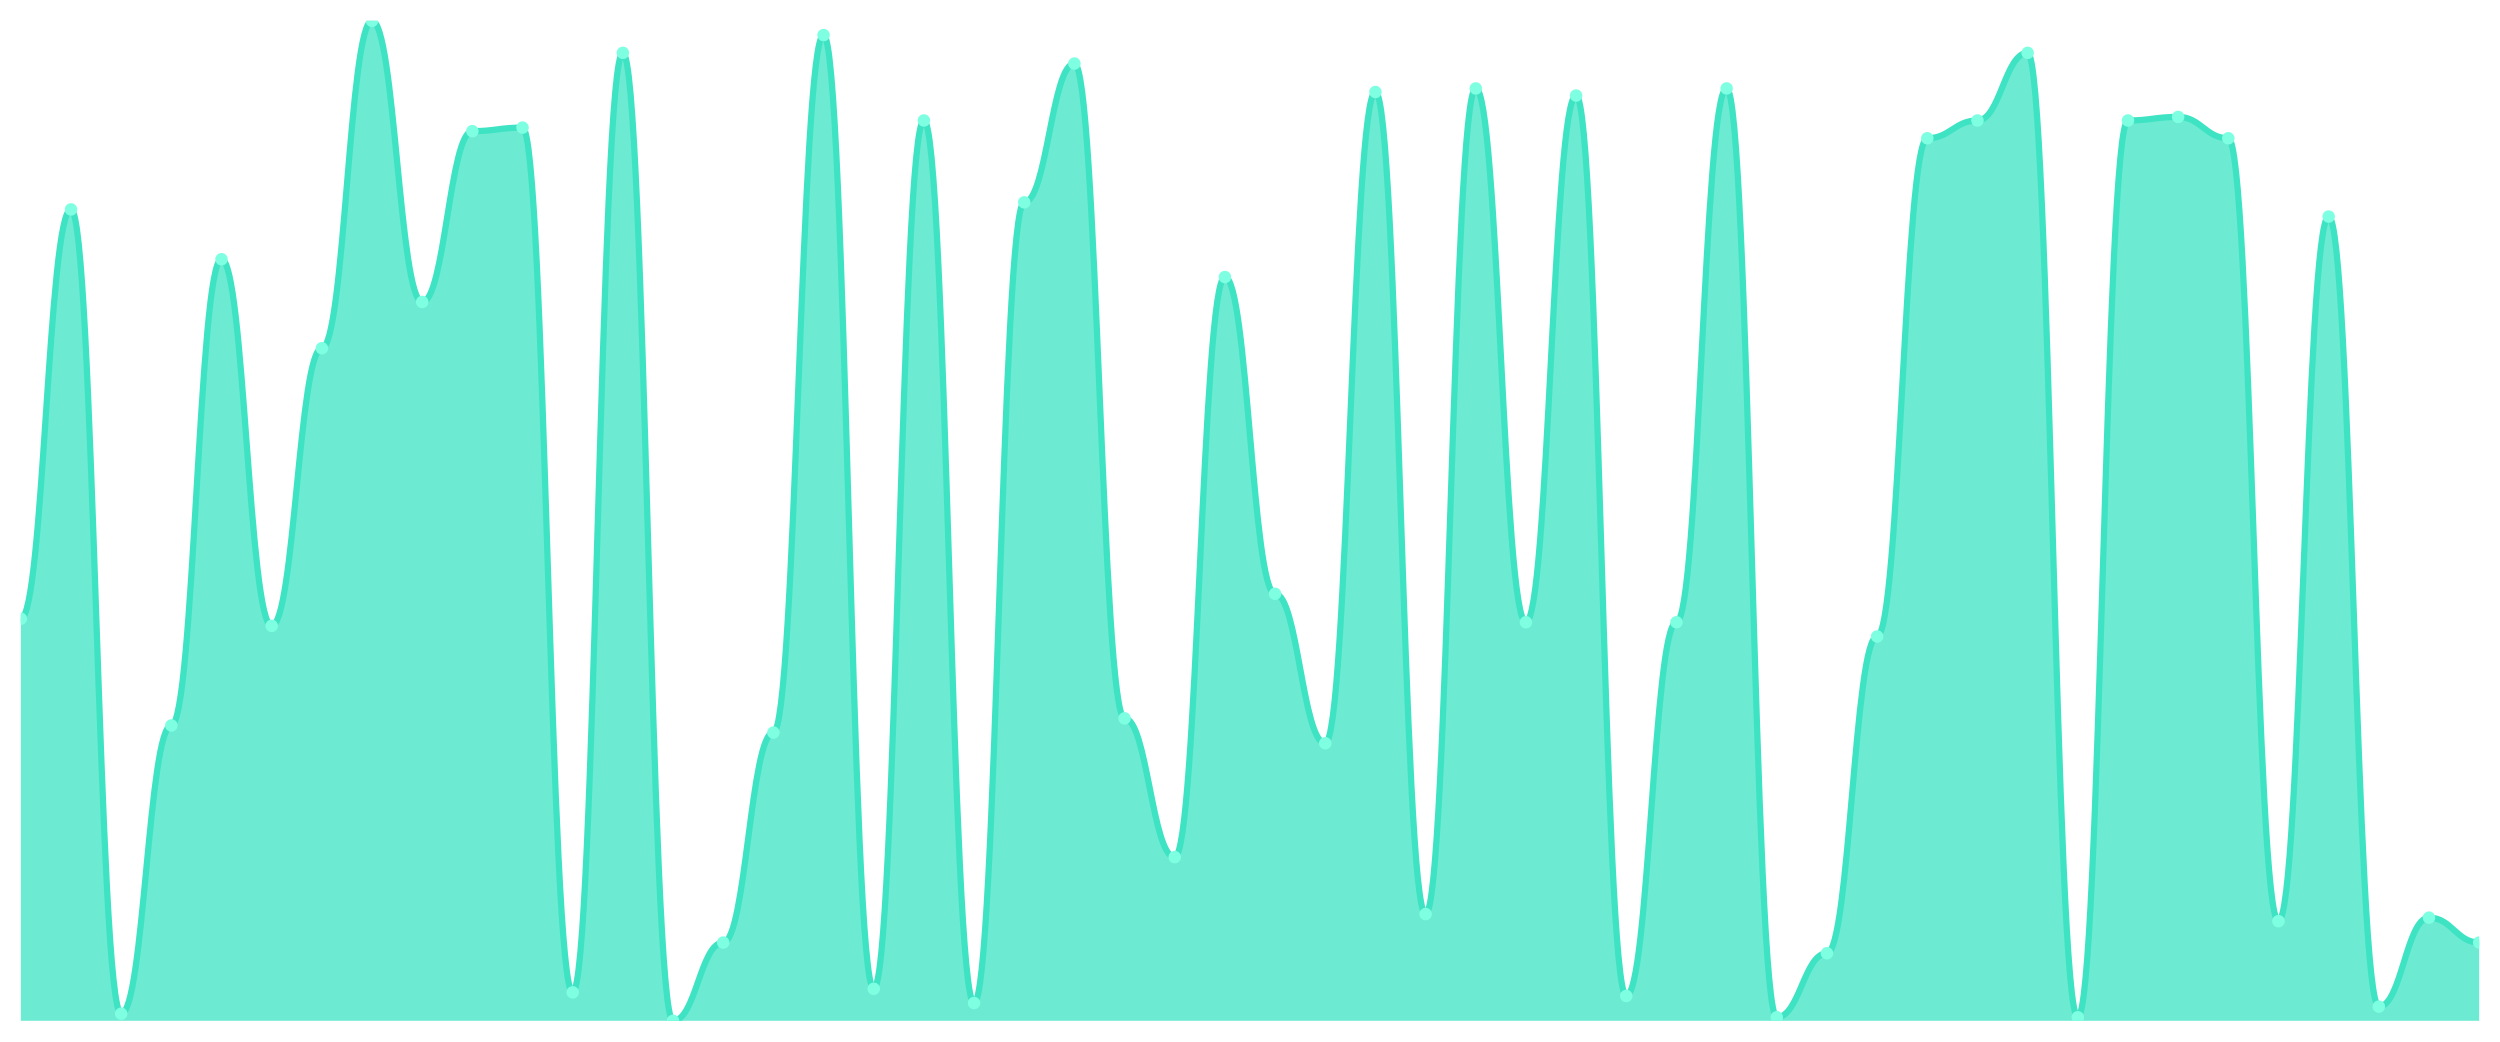
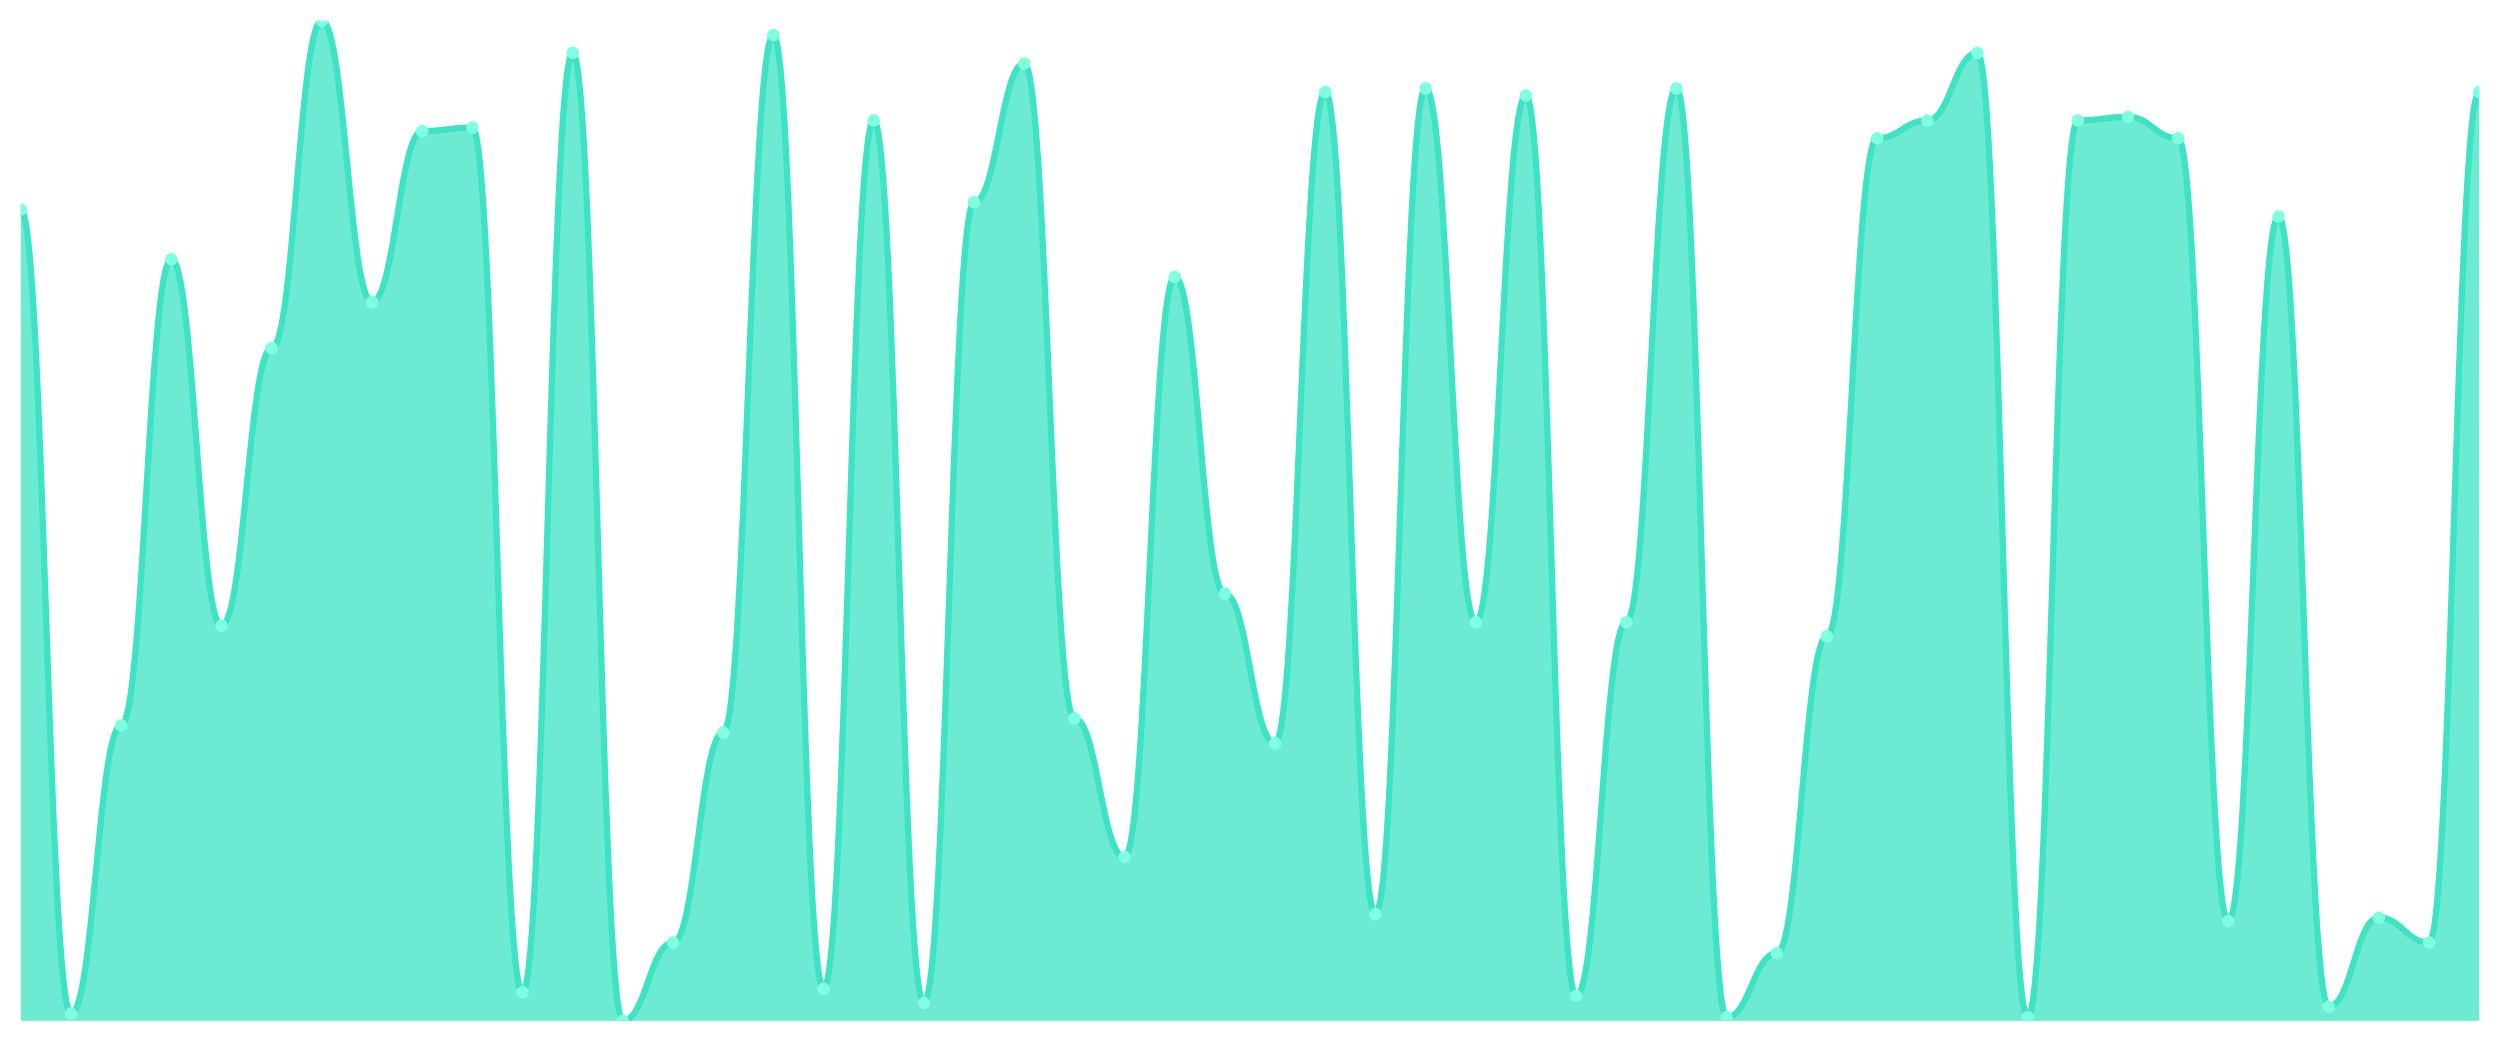
<svg xmlns="http://www.w3.org/2000/svg" viewBox="0 0 1200 500" width="1200" height="500">
  <defs>
    <clipPath id="c">
      <rect x="10" y="10" width="1180" height="480" />
    </clipPath>
  </defs>
  <rect width="1200" height="500" fill="none" />
  <g clip-path="url(#c)">
-     <path d="M 10,490 L 10,296.975 C 20.837,296.975 23.245,100.534 34.082,100.534 C 44.918,100.534 47.327,486.584 58.163,486.584 C 69,486.584 71.408,348.221 82.245,348.221 C 93.082,348.221 95.49,124.448 106.327,124.448 C 117.163,124.448 119.571,300.391 130.408,300.391 C 141.245,300.391 143.653,167.153 154.49,167.153 C 165.327,167.153 167.735,10 178.571,10 C 189.408,10 191.816,144.947 202.653,144.947 C 213.49,144.947 215.898,62.954 226.735,62.954 C 237.571,62.954 239.98,61.246 250.816,61.246 C 261.653,61.246 264.061,476.335 274.898,476.335 C 285.735,476.335 288.143,25.374 298.98,25.374 C 309.816,25.374 312.224,490 323.061,490 C 333.898,490 336.306,452.42 347.143,452.42 C 357.98,452.42 360.388,351.637 371.224,351.637 C 382.061,351.637 384.469,16.833 395.306,16.833 C 406.143,16.833 408.551,474.626 419.388,474.626 C 430.224,474.626 432.633,57.829 443.469,57.829 C 454.306,57.829 456.714,481.459 467.551,481.459 C 478.388,481.459 480.796,97.117 491.633,97.117 C 502.469,97.117 504.878,30.498 515.714,30.498 C 526.551,30.498 528.959,344.804 539.796,344.804 C 550.633,344.804 553.041,411.423 563.878,411.423 C 574.714,411.423 577.122,132.989 587.959,132.989 C 598.796,132.989 601.204,285.018 612.041,285.018 C 622.878,285.018 625.286,356.762 636.122,356.762 C 646.959,356.762 649.367,44.164 660.204,44.164 C 671.041,44.164 673.449,438.754 684.286,438.754 C 695.122,438.754 697.531,42.456 708.367,42.456 C 719.204,42.456 721.612,298.683 732.449,298.683 C 743.286,298.683 745.694,45.872 756.531,45.872 C 767.367,45.872 769.776,478.043 780.612,478.043 C 791.449,478.043 793.857,298.683 804.694,298.683 C 815.531,298.683 817.939,42.456 828.776,42.456 C 839.612,42.456 842.02,488.292 852.857,488.292 C 863.694,488.292 866.102,457.544 876.939,457.544 C 887.776,457.544 890.184,305.516 901.02,305.516 C 911.857,305.516 914.265,66.37 925.102,66.37 C 935.939,66.37 938.347,57.829 949.184,57.829 C 960.02,57.829 962.429,25.374 973.265,25.374 C 984.102,25.374 986.51,488.292 997.347,488.292 C 1008.184,488.292 1010.592,57.829 1021.429,57.829 C 1032.265,57.829 1034.673,56.121 1045.51,56.121 C 1056.347,56.121 1058.755,66.37 1069.592,66.37 C 1080.429,66.37 1082.837,442.171 1093.673,442.171 C 1104.51,442.171 1106.918,103.95 1117.755,103.95 C 1128.592,103.95 1131,483.167 1141.837,483.167 C 1152.673,483.167 1155.082,440.463 1165.918,440.463 C 1176.755,440.463 1179.163,452.42 1190,452.42 L 1190,490 Z" fill="rgba(61,227,195,0.75)" />
-     <path d="M 10,296.975 C 20.837,296.975 23.245,100.534 34.082,100.534 C 44.918,100.534 47.327,486.584 58.163,486.584 C 69,486.584 71.408,348.221 82.245,348.221 C 93.082,348.221 95.49,124.448 106.327,124.448 C 117.163,124.448 119.571,300.391 130.408,300.391 C 141.245,300.391 143.653,167.153 154.49,167.153 C 165.327,167.153 167.735,10 178.571,10 C 189.408,10 191.816,144.947 202.653,144.947 C 213.49,144.947 215.898,62.954 226.735,62.954 C 237.571,62.954 239.98,61.246 250.816,61.246 C 261.653,61.246 264.061,476.335 274.898,476.335 C 285.735,476.335 288.143,25.374 298.98,25.374 C 309.816,25.374 312.224,490 323.061,490 C 333.898,490 336.306,452.42 347.143,452.42 C 357.98,452.42 360.388,351.637 371.224,351.637 C 382.061,351.637 384.469,16.833 395.306,16.833 C 406.143,16.833 408.551,474.626 419.388,474.626 C 430.224,474.626 432.633,57.829 443.469,57.829 C 454.306,57.829 456.714,481.459 467.551,481.459 C 478.388,481.459 480.796,97.117 491.633,97.117 C 502.469,97.117 504.878,30.498 515.714,30.498 C 526.551,30.498 528.959,344.804 539.796,344.804 C 550.633,344.804 553.041,411.423 563.878,411.423 C 574.714,411.423 577.122,132.989 587.959,132.989 C 598.796,132.989 601.204,285.018 612.041,285.018 C 622.878,285.018 625.286,356.762 636.122,356.762 C 646.959,356.762 649.367,44.164 660.204,44.164 C 671.041,44.164 673.449,438.754 684.286,438.754 C 695.122,438.754 697.531,42.456 708.367,42.456 C 719.204,42.456 721.612,298.683 732.449,298.683 C 743.286,298.683 745.694,45.872 756.531,45.872 C 767.367,45.872 769.776,478.043 780.612,478.043 C 791.449,478.043 793.857,298.683 804.694,298.683 C 815.531,298.683 817.939,42.456 828.776,42.456 C 839.612,42.456 842.02,488.292 852.857,488.292 C 863.694,488.292 866.102,457.544 876.939,457.544 C 887.776,457.544 890.184,305.516 901.02,305.516 C 911.857,305.516 914.265,66.37 925.102,66.37 C 935.939,66.37 938.347,57.829 949.184,57.829 C 960.02,57.829 962.429,25.374 973.265,25.374 C 984.102,25.374 986.51,488.292 997.347,488.292 C 1008.184,488.292 1010.592,57.829 1021.429,57.829 C 1032.265,57.829 1034.673,56.121 1045.51,56.121 C 1056.347,56.121 1058.755,66.37 1069.592,66.37 C 1080.429,66.37 1082.837,442.171 1093.673,442.171 C 1104.51,442.171 1106.918,103.95 1117.755,103.95 C 1128.592,103.95 1131,483.167 1141.837,483.167 C 1152.673,483.167 1155.082,440.463 1165.918,440.463 C 1176.755,440.463 1179.163,452.42 1190,452.42" fill="none" stroke="#3de3c3" stroke-width="3" stroke-linecap="round" stroke-linejoin="round" />
-     <circle cx="10" cy="296.975" r="3" fill="#7fffe1" />
-     <circle cx="34.082" cy="100.534" r="3" fill="#7fffe1" />
-     <circle cx="58.163" cy="486.584" r="3" fill="#7fffe1" />
-     <circle cx="82.245" cy="348.221" r="3" fill="#7fffe1" />
-     <circle cx="106.327" cy="124.448" r="3" fill="#7fffe1" />
-     <circle cx="130.408" cy="300.391" r="3" fill="#7fffe1" />
-     <circle cx="154.49" cy="167.153" r="3" fill="#7fffe1" />
-     <circle cx="178.571" cy="10" r="3" fill="#7fffe1" />
-     <circle cx="202.653" cy="144.947" r="3" fill="#7fffe1" />
-     <circle cx="226.735" cy="62.954" r="3" fill="#7fffe1" />
-     <circle cx="250.816" cy="61.246" r="3" fill="#7fffe1" />
-     <circle cx="274.898" cy="476.335" r="3" fill="#7fffe1" />
-     <circle cx="298.98" cy="25.374" r="3" fill="#7fffe1" />
-     <circle cx="323.061" cy="490" r="3" fill="#7fffe1" />
-     <circle cx="347.143" cy="452.42" r="3" fill="#7fffe1" />
-     <circle cx="371.224" cy="351.637" r="3" fill="#7fffe1" />
-     <circle cx="395.306" cy="16.833" r="3" fill="#7fffe1" />
-     <circle cx="419.388" cy="474.626" r="3" fill="#7fffe1" />
-     <circle cx="443.469" cy="57.829" r="3" fill="#7fffe1" />
-     <circle cx="467.551" cy="481.459" r="3" fill="#7fffe1" />
-     <circle cx="491.633" cy="97.117" r="3" fill="#7fffe1" />
-     <circle cx="515.714" cy="30.498" r="3" fill="#7fffe1" />
-     <circle cx="539.796" cy="344.804" r="3" fill="#7fffe1" />
-     <circle cx="563.878" cy="411.423" r="3" fill="#7fffe1" />
-     <circle cx="587.959" cy="132.989" r="3" fill="#7fffe1" />
-     <circle cx="612.041" cy="285.018" r="3" fill="#7fffe1" />
-     <circle cx="636.122" cy="356.762" r="3" fill="#7fffe1" />
-     <circle cx="660.204" cy="44.164" r="3" fill="#7fffe1" />
-     <circle cx="684.286" cy="438.754" r="3" fill="#7fffe1" />
-     <circle cx="708.367" cy="42.456" r="3" fill="#7fffe1" />
-     <circle cx="732.449" cy="298.683" r="3" fill="#7fffe1" />
-     <circle cx="756.531" cy="45.872" r="3" fill="#7fffe1" />
-     <circle cx="780.612" cy="478.043" r="3" fill="#7fffe1" />
-     <circle cx="804.694" cy="298.683" r="3" fill="#7fffe1" />
-     <circle cx="828.776" cy="42.456" r="3" fill="#7fffe1" />
-     <circle cx="852.857" cy="488.292" r="3" fill="#7fffe1" />
-     <circle cx="876.939" cy="457.544" r="3" fill="#7fffe1" />
-     <circle cx="901.02" cy="305.516" r="3" fill="#7fffe1" />
-     <circle cx="925.102" cy="66.37" r="3" fill="#7fffe1" />
-     <circle cx="949.184" cy="57.829" r="3" fill="#7fffe1" />
-     <circle cx="973.265" cy="25.374" r="3" fill="#7fffe1" />
-     <circle cx="997.347" cy="488.292" r="3" fill="#7fffe1" />
-     <circle cx="1021.429" cy="57.829" r="3" fill="#7fffe1" />
-     <circle cx="1045.51" cy="56.121" r="3" fill="#7fffe1" />
-     <circle cx="1069.592" cy="66.37" r="3" fill="#7fffe1" />
-     <circle cx="1093.673" cy="442.171" r="3" fill="#7fffe1" />
-     <circle cx="1117.755" cy="103.95" r="3" fill="#7fffe1" />
-     <circle cx="1141.837" cy="483.167" r="3" fill="#7fffe1" />
-     <circle cx="1165.918" cy="440.463" r="3" fill="#7fffe1" />
-     <circle cx="1190" cy="452.42" r="3" fill="#7fffe1" />
+     <path d="M 10,490 L 10,100.534 C 20.837,100.534 23.245,486.584 34.082,486.584 C 44.918,486.584 47.327,348.221 58.163,348.221 C 69,348.221 71.408,124.448 82.245,124.448 C 93.082,124.448 95.49,300.391 106.327,300.391 C 117.163,300.391 119.571,167.153 130.408,167.153 C 141.245,167.153 143.653,10 154.49,10 C 165.327,10 167.735,144.947 178.571,144.947 C 189.408,144.947 191.816,62.954 202.653,62.954 C 213.49,62.954 215.898,61.246 226.735,61.246 C 237.571,61.246 239.98,476.335 250.816,476.335 C 261.653,476.335 264.061,25.374 274.898,25.374 C 285.735,25.374 288.143,490 298.98,490 C 309.816,490 312.224,452.42 323.061,452.42 C 333.898,452.42 336.306,351.637 347.143,351.637 C 357.98,351.637 360.388,16.833 371.224,16.833 C 382.061,16.833 384.469,474.626 395.306,474.626 C 406.143,474.626 408.551,57.829 419.388,57.829 C 430.224,57.829 432.633,481.459 443.469,481.459 C 454.306,481.459 456.714,97.117 467.551,97.117 C 478.388,97.117 480.796,30.498 491.633,30.498 C 502.469,30.498 504.878,344.804 515.714,344.804 C 526.551,344.804 528.959,411.423 539.796,411.423 C 550.633,411.423 553.041,132.989 563.878,132.989 C 574.714,132.989 577.122,285.018 587.959,285.018 C 598.796,285.018 601.204,356.762 612.041,356.762 C 622.878,356.762 625.286,44.164 636.122,44.164 C 646.959,44.164 649.367,438.754 660.204,438.754 C 671.041,438.754 673.449,42.456 684.286,42.456 C 695.122,42.456 697.531,298.683 708.367,298.683 C 719.204,298.683 721.612,45.872 732.449,45.872 C 743.286,45.872 745.694,478.043 756.531,478.043 C 767.367,478.043 769.776,298.683 780.612,298.683 C 791.449,298.683 793.857,42.456 804.694,42.456 C 815.531,42.456 817.939,488.292 828.776,488.292 C 839.612,488.292 842.02,457.544 852.857,457.544 C 863.694,457.544 866.102,305.516 876.939,305.516 C 887.776,305.516 890.184,66.37 901.02,66.37 C 911.857,66.37 914.265,57.829 925.102,57.829 C 935.939,57.829 938.347,25.374 949.184,25.374 C 960.02,25.374 962.429,488.292 973.265,488.292 C 984.102,488.292 986.51,57.829 997.347,57.829 C 1008.184,57.829 1010.592,56.121 1021.429,56.121 C 1032.265,56.121 1034.673,66.37 1045.51,66.37 C 1056.347,66.37 1058.755,442.171 1069.592,442.171 C 1080.429,442.171 1082.837,103.95 1093.673,103.95 C 1104.51,103.95 1106.918,483.167 1117.755,483.167 C 1128.592,483.167 1131,440.463 1141.837,440.463 C 1152.673,440.463 1155.082,452.42 1165.918,452.42 C 1176.755,452.42 1179.163,44.164 1190,44.164 L 1190,490 Z" fill="rgba(61,227,195,0.75)" />
+     <path d="M 10,100.534 C 20.837,100.534 23.245,486.584 34.082,486.584 C 44.918,486.584 47.327,348.221 58.163,348.221 C 69,348.221 71.408,124.448 82.245,124.448 C 93.082,124.448 95.49,300.391 106.327,300.391 C 117.163,300.391 119.571,167.153 130.408,167.153 C 141.245,167.153 143.653,10 154.49,10 C 165.327,10 167.735,144.947 178.571,144.947 C 189.408,144.947 191.816,62.954 202.653,62.954 C 213.49,62.954 215.898,61.246 226.735,61.246 C 237.571,61.246 239.98,476.335 250.816,476.335 C 261.653,476.335 264.061,25.374 274.898,25.374 C 285.735,25.374 288.143,490 298.98,490 C 309.816,490 312.224,452.42 323.061,452.42 C 333.898,452.42 336.306,351.637 347.143,351.637 C 357.98,351.637 360.388,16.833 371.224,16.833 C 382.061,16.833 384.469,474.626 395.306,474.626 C 406.143,474.626 408.551,57.829 419.388,57.829 C 430.224,57.829 432.633,481.459 443.469,481.459 C 454.306,481.459 456.714,97.117 467.551,97.117 C 478.388,97.117 480.796,30.498 491.633,30.498 C 502.469,30.498 504.878,344.804 515.714,344.804 C 526.551,344.804 528.959,411.423 539.796,411.423 C 550.633,411.423 553.041,132.989 563.878,132.989 C 574.714,132.989 577.122,285.018 587.959,285.018 C 598.796,285.018 601.204,356.762 612.041,356.762 C 622.878,356.762 625.286,44.164 636.122,44.164 C 646.959,44.164 649.367,438.754 660.204,438.754 C 671.041,438.754 673.449,42.456 684.286,42.456 C 695.122,42.456 697.531,298.683 708.367,298.683 C 719.204,298.683 721.612,45.872 732.449,45.872 C 743.286,45.872 745.694,478.043 756.531,478.043 C 767.367,478.043 769.776,298.683 780.612,298.683 C 791.449,298.683 793.857,42.456 804.694,42.456 C 815.531,42.456 817.939,488.292 828.776,488.292 C 839.612,488.292 842.02,457.544 852.857,457.544 C 863.694,457.544 866.102,305.516 876.939,305.516 C 887.776,305.516 890.184,66.37 901.02,66.37 C 911.857,66.37 914.265,57.829 925.102,57.829 C 935.939,57.829 938.347,25.374 949.184,25.374 C 960.02,25.374 962.429,488.292 973.265,488.292 C 984.102,488.292 986.51,57.829 997.347,57.829 C 1008.184,57.829 1010.592,56.121 1021.429,56.121 C 1032.265,56.121 1034.673,66.37 1045.51,66.37 C 1056.347,66.37 1058.755,442.171 1069.592,442.171 C 1080.429,442.171 1082.837,103.95 1093.673,103.95 C 1104.51,103.95 1106.918,483.167 1117.755,483.167 C 1128.592,483.167 1131,440.463 1141.837,440.463 C 1152.673,440.463 1155.082,452.42 1165.918,452.42 C 1176.755,452.42 1179.163,44.164 1190,44.164" fill="none" stroke="#3de3c3" stroke-width="3" stroke-linecap="round" stroke-linejoin="round" />
+     <circle cx="10" cy="100.534" r="3" fill="#7fffe1" />
+     <circle cx="34.082" cy="486.584" r="3" fill="#7fffe1" />
+     <circle cx="58.163" cy="348.221" r="3" fill="#7fffe1" />
+     <circle cx="82.245" cy="124.448" r="3" fill="#7fffe1" />
+     <circle cx="106.327" cy="300.391" r="3" fill="#7fffe1" />
+     <circle cx="130.408" cy="167.153" r="3" fill="#7fffe1" />
+     <circle cx="154.49" cy="10" r="3" fill="#7fffe1" />
+     <circle cx="178.571" cy="144.947" r="3" fill="#7fffe1" />
+     <circle cx="202.653" cy="62.954" r="3" fill="#7fffe1" />
+     <circle cx="226.735" cy="61.246" r="3" fill="#7fffe1" />
+     <circle cx="250.816" cy="476.335" r="3" fill="#7fffe1" />
+     <circle cx="274.898" cy="25.374" r="3" fill="#7fffe1" />
+     <circle cx="298.98" cy="490" r="3" fill="#7fffe1" />
+     <circle cx="323.061" cy="452.42" r="3" fill="#7fffe1" />
+     <circle cx="347.143" cy="351.637" r="3" fill="#7fffe1" />
+     <circle cx="371.224" cy="16.833" r="3" fill="#7fffe1" />
+     <circle cx="395.306" cy="474.626" r="3" fill="#7fffe1" />
+     <circle cx="419.388" cy="57.829" r="3" fill="#7fffe1" />
+     <circle cx="443.469" cy="481.459" r="3" fill="#7fffe1" />
+     <circle cx="467.551" cy="97.117" r="3" fill="#7fffe1" />
+     <circle cx="491.633" cy="30.498" r="3" fill="#7fffe1" />
+     <circle cx="515.714" cy="344.804" r="3" fill="#7fffe1" />
+     <circle cx="539.796" cy="411.423" r="3" fill="#7fffe1" />
+     <circle cx="563.878" cy="132.989" r="3" fill="#7fffe1" />
+     <circle cx="587.959" cy="285.018" r="3" fill="#7fffe1" />
+     <circle cx="612.041" cy="356.762" r="3" fill="#7fffe1" />
+     <circle cx="636.122" cy="44.164" r="3" fill="#7fffe1" />
+     <circle cx="660.204" cy="438.754" r="3" fill="#7fffe1" />
+     <circle cx="684.286" cy="42.456" r="3" fill="#7fffe1" />
+     <circle cx="708.367" cy="298.683" r="3" fill="#7fffe1" />
+     <circle cx="732.449" cy="45.872" r="3" fill="#7fffe1" />
+     <circle cx="756.531" cy="478.043" r="3" fill="#7fffe1" />
+     <circle cx="780.612" cy="298.683" r="3" fill="#7fffe1" />
+     <circle cx="804.694" cy="42.456" r="3" fill="#7fffe1" />
+     <circle cx="828.776" cy="488.292" r="3" fill="#7fffe1" />
+     <circle cx="852.857" cy="457.544" r="3" fill="#7fffe1" />
+     <circle cx="876.939" cy="305.516" r="3" fill="#7fffe1" />
+     <circle cx="901.02" cy="66.37" r="3" fill="#7fffe1" />
+     <circle cx="925.102" cy="57.829" r="3" fill="#7fffe1" />
+     <circle cx="949.184" cy="25.374" r="3" fill="#7fffe1" />
+     <circle cx="973.265" cy="488.292" r="3" fill="#7fffe1" />
+     <circle cx="997.347" cy="57.829" r="3" fill="#7fffe1" />
+     <circle cx="1021.429" cy="56.121" r="3" fill="#7fffe1" />
+     <circle cx="1045.51" cy="66.37" r="3" fill="#7fffe1" />
+     <circle cx="1069.592" cy="442.171" r="3" fill="#7fffe1" />
+     <circle cx="1093.673" cy="103.95" r="3" fill="#7fffe1" />
+     <circle cx="1117.755" cy="483.167" r="3" fill="#7fffe1" />
+     <circle cx="1141.837" cy="440.463" r="3" fill="#7fffe1" />
+     <circle cx="1165.918" cy="452.42" r="3" fill="#7fffe1" />
+     <circle cx="1190" cy="44.164" r="3" fill="#7fffe1" />
  </g>
</svg>
